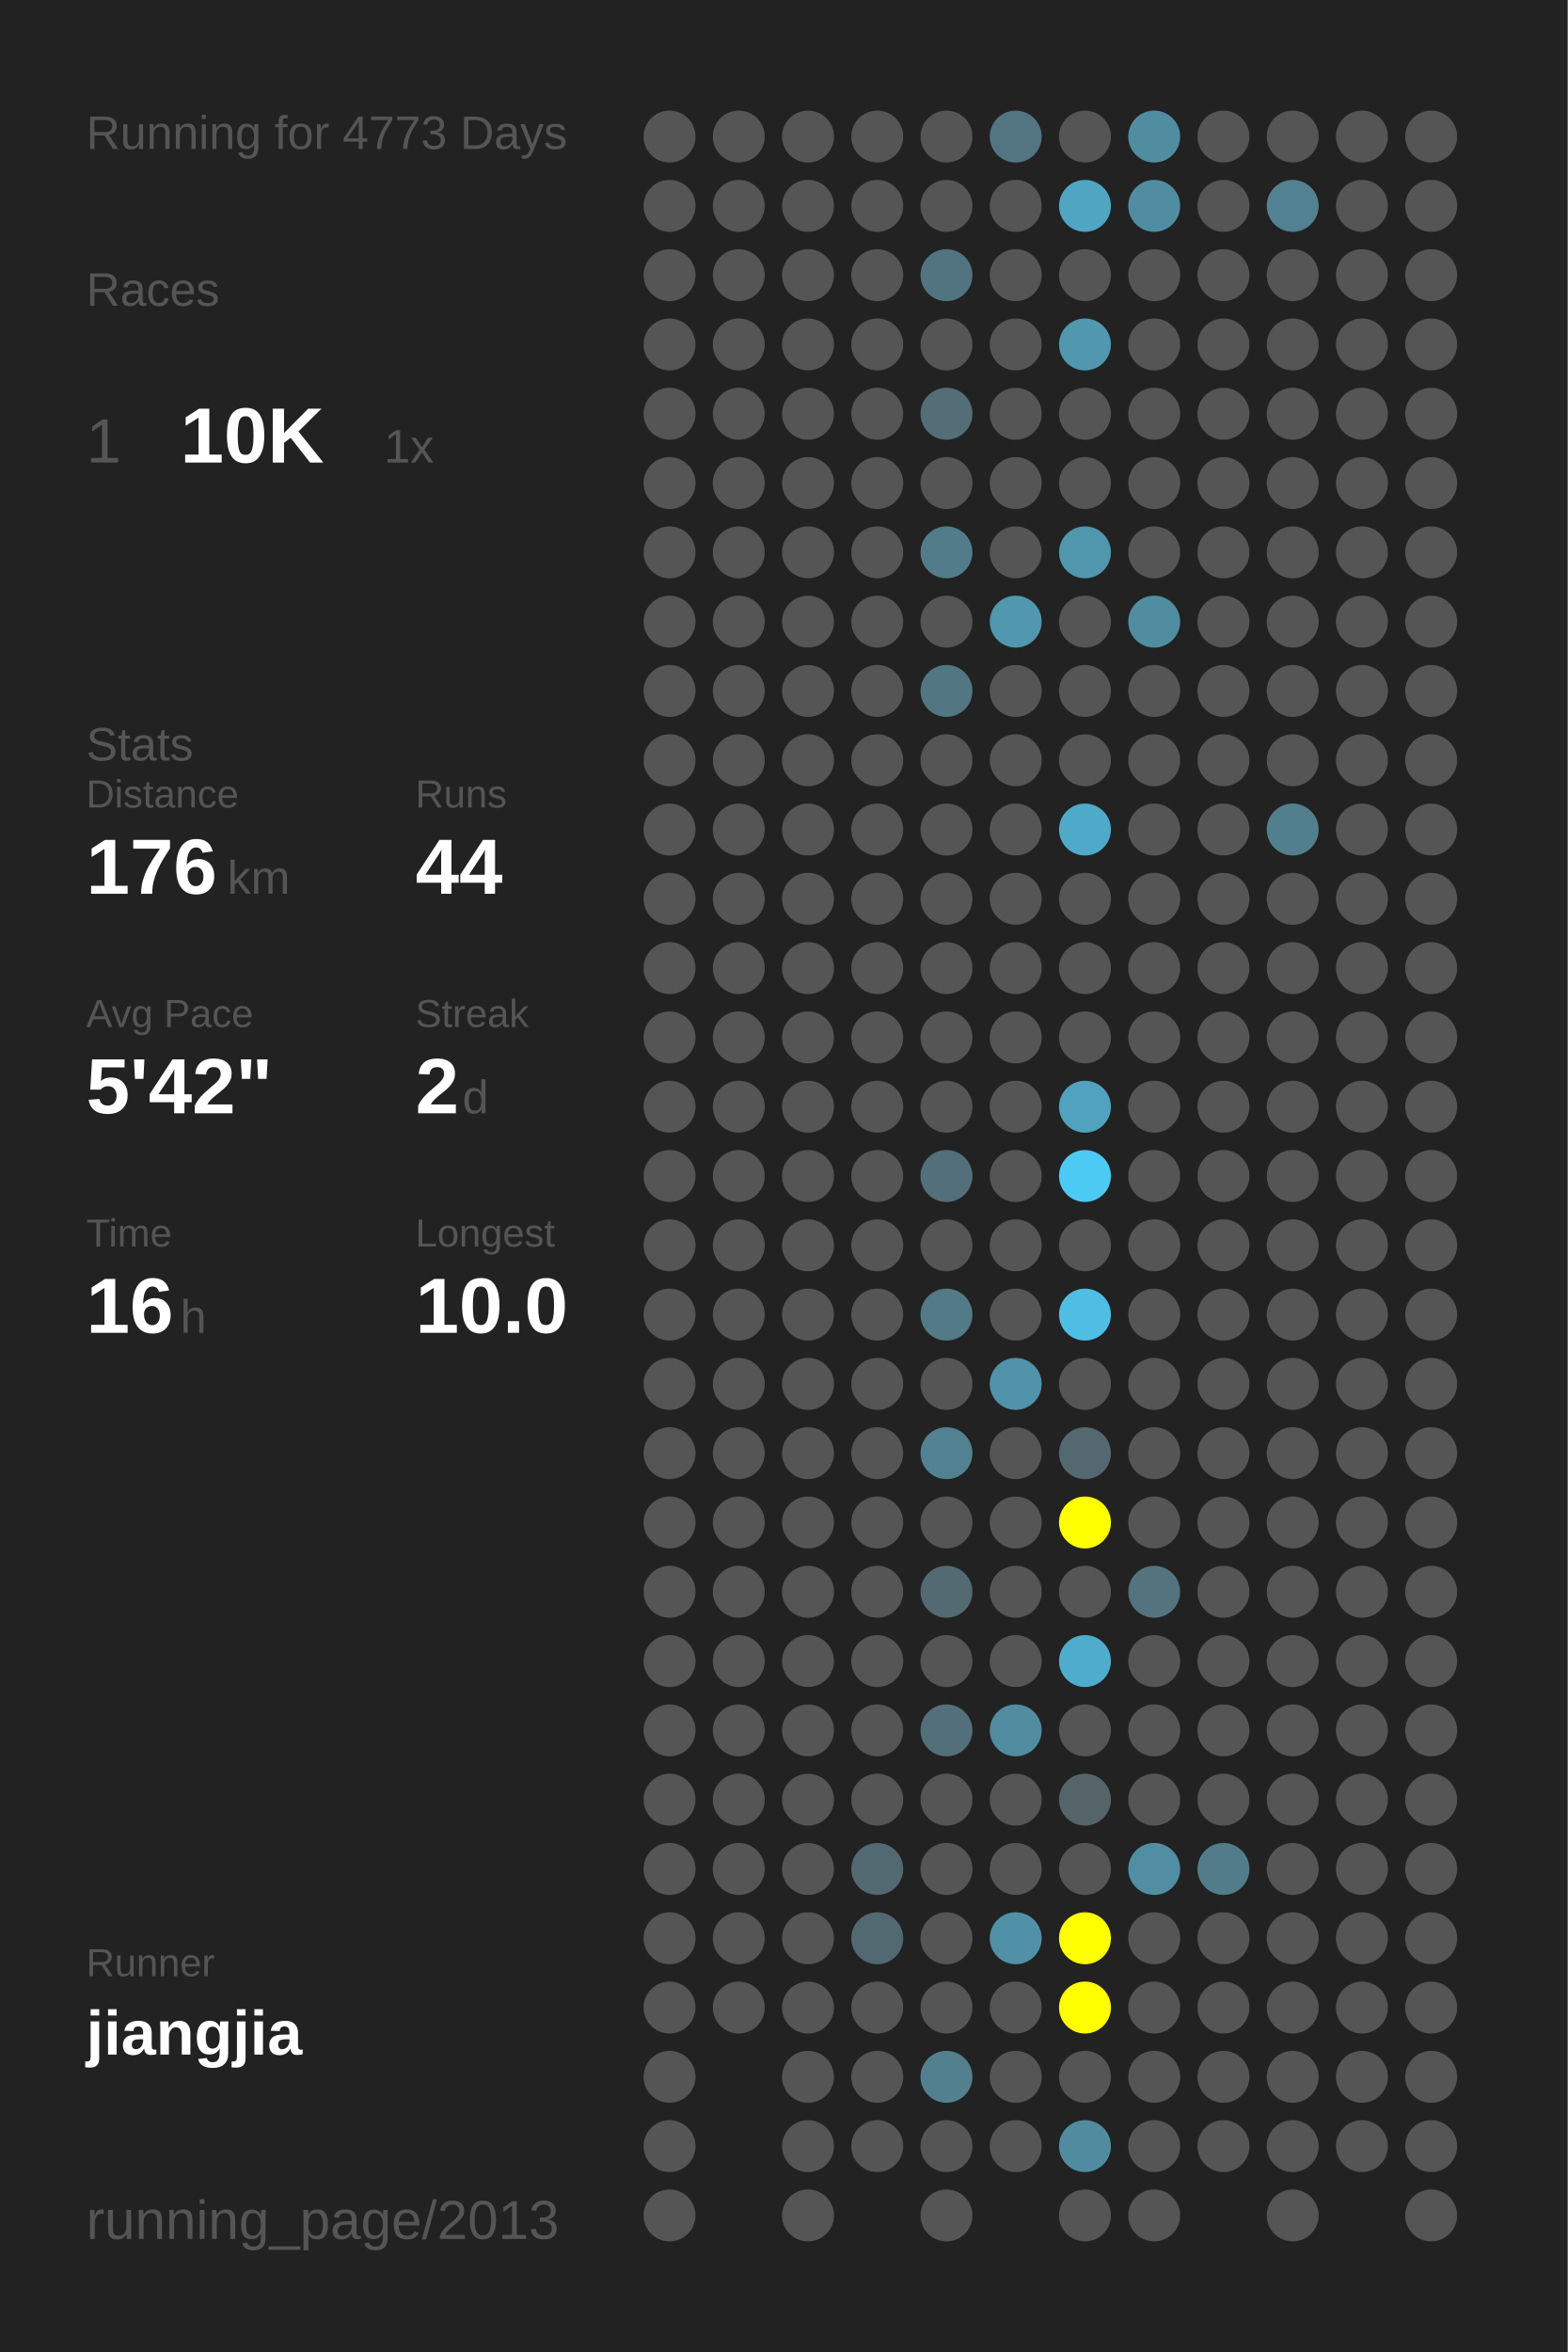
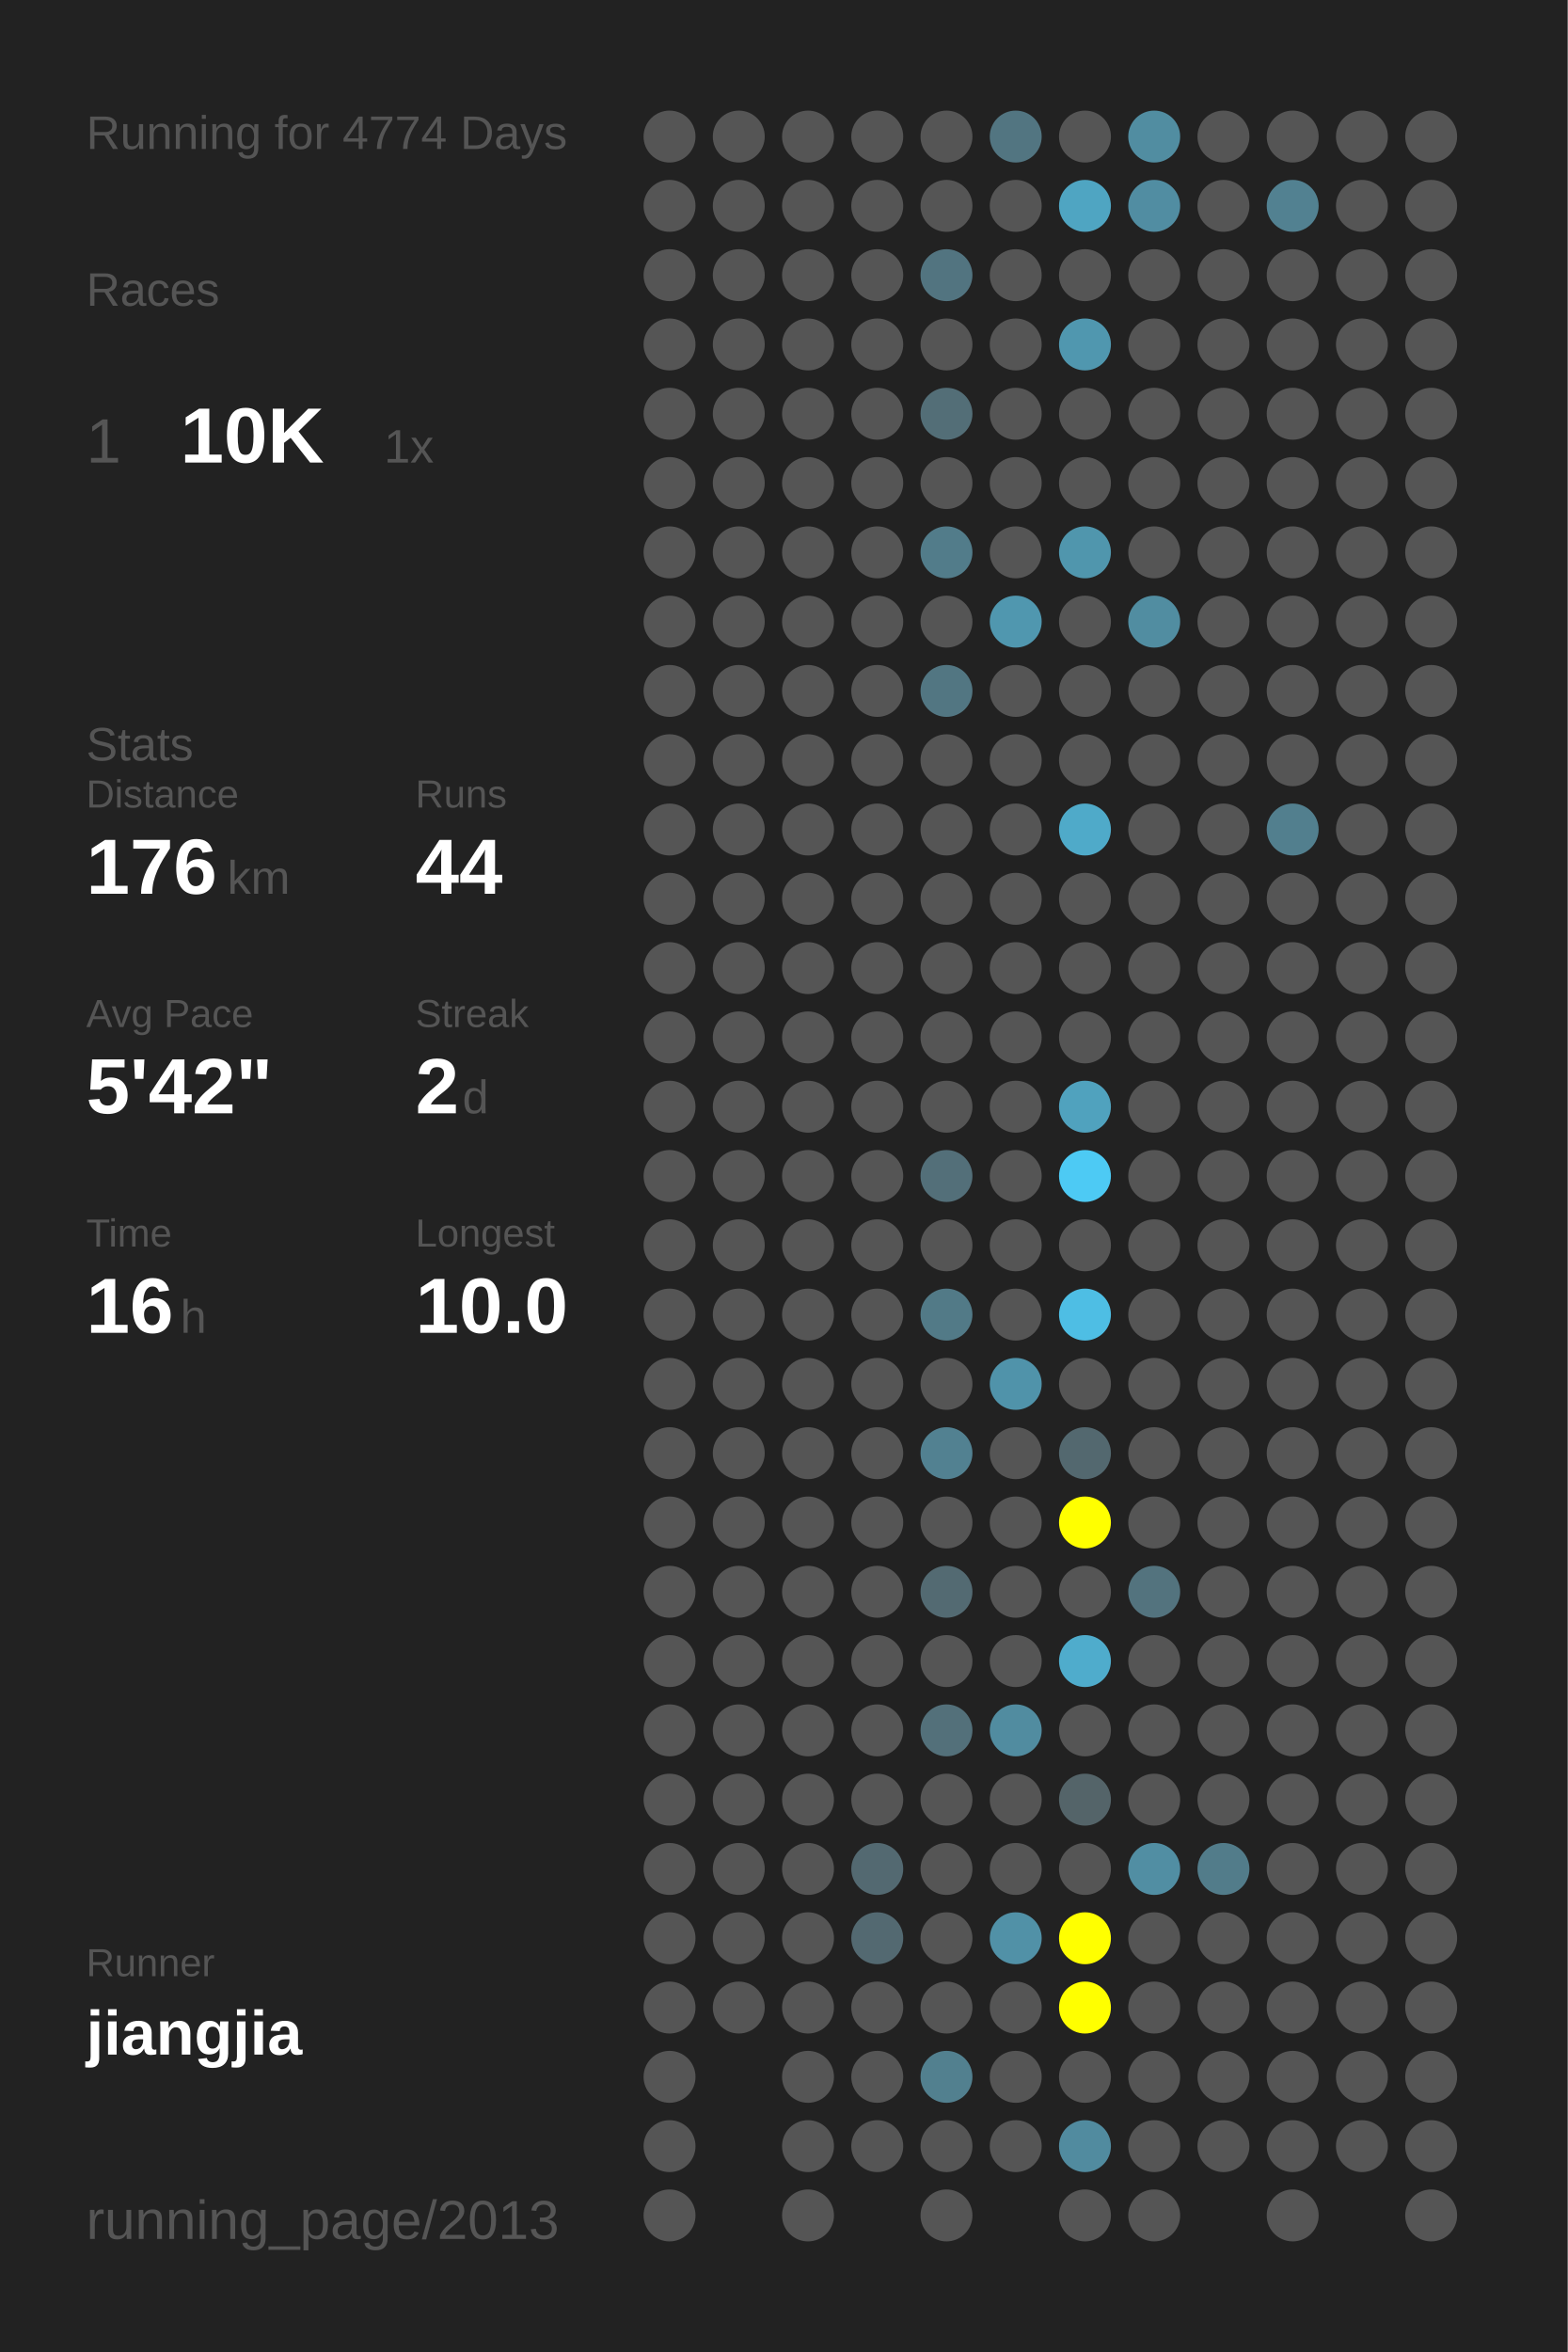
<svg xmlns="http://www.w3.org/2000/svg" baseProfile="full" height="300mm" version="1.1" viewBox="0,0,200,300" width="200mm">
  <defs />
  <rect fill="#222222" height="300" width="200" x="0" y="0" />
-   <text fill="#555555" style="font-size:6px; font-family:Arial;" x="11" y="19">Running for 4773 Days</text>
+   <text fill="#555555" style="font-size:6px; font-family:Arial;" x="11" y="19">Running for 4774 Days</text>
  <text fill="#555555" style="font-size:6px; font-family:Arial;" x="11" y="39">Races</text>
  <text fill="#555555" style="font-size:8px; font-family:Arial;" x="11" y="59">1</text>
  <text fill="#FFFFFF" style="font-size:10px; font-family:Arial; font-weight:bold;" x="23" y="59">10K</text>
  <text fill="#555555" style="font-size:6px; font-family:Arial;" x="49" y="59">1x</text>
  <text fill="#555555" style="font-size:6px; font-family:Arial;" x="11" y="97">Stats</text>
  <text fill="#555555" style="font-size:5px; font-family:Arial;" x="11" y="103">Distance</text>
  <text fill="#FFFFFF" style="font-size:10px; font-family:Arial; font-weight:bold;" x="11" y="114">176</text>
  <text fill="#555555" style="font-size:6px; font-family:Arial;" x="29" y="114">km</text>
  <text fill="#555555" style="font-size:5px; font-family:Arial;" x="53" y="103">Runs</text>
  <text fill="#FFFFFF" style="font-size:10px; font-family:Arial; font-weight:bold;" x="53" y="114">44</text>
  <text fill="#555555" style="font-size:5px; font-family:Arial;" x="11" y="131">Avg Pace</text>
  <text fill="#FFFFFF" style="font-size:10px; font-family:Arial; font-weight:bold;" x="11" y="142">5'42"</text>
  <text fill="#555555" style="font-size:5px; font-family:Arial;" x="53" y="131">Streak</text>
  <text fill="#FFFFFF" style="font-size:10px; font-family:Arial; font-weight:bold;" x="53" y="142">2</text>
  <text fill="#555555" style="font-size:6px; font-family:Arial;" x="59" y="142">d</text>
  <text fill="#555555" style="font-size:5px; font-family:Arial;" x="11" y="159">Time</text>
  <text fill="#FFFFFF" style="font-size:10px; font-family:Arial; font-weight:bold;" x="11" y="170">16</text>
  <text fill="#555555" style="font-size:6px; font-family:Arial;" x="23" y="170">h</text>
  <text fill="#555555" style="font-size:5px; font-family:Arial;" x="53" y="159">Longest</text>
  <text fill="#FFFFFF" style="font-size:10px; font-family:Arial; font-weight:bold;" x="53" y="170">10.0</text>
  <text fill="#555555" style="font-size:5px; font-family:Arial;" x="11" y="252.065">Runner</text>
  <text fill="#FFFFFF" style="font-size:8px; font-family:Arial; font-weight:bold;" x="11" y="262.065">jiangjia</text>
  <text fill="#555555" style="font-size:7px; font-family:Arial;" x="11" y="285.581">running_page/2013</text>
  <circle cx="85.417" cy="17.419" fill="#555555" r="3.312" />
  <circle cx="85.417" cy="26.258" fill="#555555" r="3.312" />
  <circle cx="85.417" cy="35.097" fill="#555555" r="3.312" />
  <circle cx="85.417" cy="43.935" fill="#555555" r="3.312" />
  <circle cx="85.417" cy="52.774" fill="#555555" r="3.312" />
  <circle cx="85.417" cy="61.613" fill="#555555" r="3.312" />
  <circle cx="85.417" cy="70.452" fill="#555555" r="3.312" />
  <circle cx="85.417" cy="79.29" fill="#555555" r="3.312" />
  <circle cx="85.417" cy="88.129" fill="#555555" r="3.312" />
  <circle cx="85.417" cy="96.968" fill="#555555" r="3.312" />
  <circle cx="85.417" cy="105.806" fill="#555555" r="3.312" />
  <circle cx="85.417" cy="114.645" fill="#555555" r="3.312" />
  <circle cx="85.417" cy="123.484" fill="#555555" r="3.312" />
  <circle cx="85.417" cy="132.323" fill="#555555" r="3.312" />
  <circle cx="85.417" cy="141.161" fill="#555555" r="3.312" />
  <circle cx="85.417" cy="150" fill="#555555" r="3.312" />
  <circle cx="85.417" cy="158.839" fill="#555555" r="3.312" />
  <circle cx="85.417" cy="167.677" fill="#555555" r="3.312" />
  <circle cx="85.417" cy="176.516" fill="#555555" r="3.312" />
  <circle cx="85.417" cy="185.355" fill="#555555" r="3.312" />
  <circle cx="85.417" cy="194.194" fill="#555555" r="3.312" />
  <circle cx="85.417" cy="203.032" fill="#555555" r="3.312" />
  <circle cx="85.417" cy="211.871" fill="#555555" r="3.312" />
  <circle cx="85.417" cy="220.71" fill="#555555" r="3.312" />
  <circle cx="85.417" cy="229.548" fill="#555555" r="3.312" />
  <circle cx="85.417" cy="238.387" fill="#555555" r="3.312" />
  <circle cx="85.417" cy="247.226" fill="#555555" r="3.312" />
  <circle cx="85.417" cy="256.065" fill="#555555" r="3.312" />
  <circle cx="85.417" cy="264.903" fill="#555555" r="3.312" />
  <circle cx="85.417" cy="273.742" fill="#555555" r="3.312" />
  <circle cx="85.417" cy="282.581" fill="#555555" r="3.312" />
  <circle cx="94.25" cy="17.419" fill="#555555" r="3.312" />
  <circle cx="94.25" cy="26.258" fill="#555555" r="3.312" />
  <circle cx="94.25" cy="35.097" fill="#555555" r="3.312" />
  <circle cx="94.25" cy="43.935" fill="#555555" r="3.312" />
  <circle cx="94.25" cy="52.774" fill="#555555" r="3.312" />
  <circle cx="94.25" cy="61.613" fill="#555555" r="3.312" />
  <circle cx="94.25" cy="70.452" fill="#555555" r="3.312" />
  <circle cx="94.25" cy="79.29" fill="#555555" r="3.312" />
  <circle cx="94.25" cy="88.129" fill="#555555" r="3.312" />
  <circle cx="94.25" cy="96.968" fill="#555555" r="3.312" />
  <circle cx="94.25" cy="105.806" fill="#555555" r="3.312" />
  <circle cx="94.25" cy="114.645" fill="#555555" r="3.312" />
  <circle cx="94.25" cy="123.484" fill="#555555" r="3.312" />
  <circle cx="94.25" cy="132.323" fill="#555555" r="3.312" />
  <circle cx="94.25" cy="141.161" fill="#555555" r="3.312" />
  <circle cx="94.25" cy="150" fill="#555555" r="3.312" />
  <circle cx="94.25" cy="158.839" fill="#555555" r="3.312" />
  <circle cx="94.25" cy="167.677" fill="#555555" r="3.312" />
  <circle cx="94.25" cy="176.516" fill="#555555" r="3.312" />
  <circle cx="94.25" cy="185.355" fill="#555555" r="3.312" />
  <circle cx="94.25" cy="194.194" fill="#555555" r="3.312" />
  <circle cx="94.25" cy="203.032" fill="#555555" r="3.312" />
  <circle cx="94.25" cy="211.871" fill="#555555" r="3.312" />
  <circle cx="94.25" cy="220.71" fill="#555555" r="3.312" />
  <circle cx="94.25" cy="229.548" fill="#555555" r="3.312" />
  <circle cx="94.25" cy="238.387" fill="#555555" r="3.312" />
  <circle cx="94.25" cy="247.226" fill="#555555" r="3.312" />
  <circle cx="94.25" cy="256.065" fill="#555555" r="3.312" />
  <circle cx="103.083" cy="17.419" fill="#555555" r="3.312" />
  <circle cx="103.083" cy="26.258" fill="#555555" r="3.312" />
  <circle cx="103.083" cy="35.097" fill="#555555" r="3.312" />
  <circle cx="103.083" cy="43.935" fill="#555555" r="3.312" />
  <circle cx="103.083" cy="52.774" fill="#555555" r="3.312" />
  <circle cx="103.083" cy="61.613" fill="#555555" r="3.312" />
  <circle cx="103.083" cy="70.452" fill="#555555" r="3.312" />
  <circle cx="103.083" cy="79.29" fill="#555555" r="3.312" />
  <circle cx="103.083" cy="88.129" fill="#555555" r="3.312" />
  <circle cx="103.083" cy="96.968" fill="#555555" r="3.312" />
  <circle cx="103.083" cy="105.806" fill="#555555" r="3.312" />
  <circle cx="103.083" cy="114.645" fill="#555555" r="3.312" />
  <circle cx="103.083" cy="123.484" fill="#555555" r="3.312" />
  <circle cx="103.083" cy="132.323" fill="#555555" r="3.312" />
  <circle cx="103.083" cy="141.161" fill="#555555" r="3.312" />
  <circle cx="103.083" cy="150" fill="#555555" r="3.312" />
  <circle cx="103.083" cy="158.839" fill="#555555" r="3.312" />
  <circle cx="103.083" cy="167.677" fill="#555555" r="3.312" />
  <circle cx="103.083" cy="176.516" fill="#555555" r="3.312" />
  <circle cx="103.083" cy="185.355" fill="#555555" r="3.312" />
  <circle cx="103.083" cy="194.194" fill="#555555" r="3.312" />
  <circle cx="103.083" cy="203.032" fill="#555555" r="3.312" />
  <circle cx="103.083" cy="211.871" fill="#555555" r="3.312" />
  <circle cx="103.083" cy="220.71" fill="#555555" r="3.312" />
  <circle cx="103.083" cy="229.548" fill="#555555" r="3.312" />
  <circle cx="103.083" cy="238.387" fill="#555555" r="3.312" />
  <circle cx="103.083" cy="247.226" fill="#555555" r="3.312" />
  <circle cx="103.083" cy="256.065" fill="#555555" r="3.312" />
  <circle cx="103.083" cy="264.903" fill="#555555" r="3.312" />
  <circle cx="103.083" cy="273.742" fill="#555555" r="3.312" />
  <circle cx="103.083" cy="282.581" fill="#555555" r="3.312" />
  <circle cx="111.917" cy="17.419" fill="#555555" r="3.312" />
  <circle cx="111.917" cy="26.258" fill="#555555" r="3.312" />
  <circle cx="111.917" cy="35.097" fill="#555555" r="3.312" />
  <circle cx="111.917" cy="43.935" fill="#555555" r="3.312" />
  <circle cx="111.917" cy="52.774" fill="#555555" r="3.312" />
  <circle cx="111.917" cy="61.613" fill="#555555" r="3.312" />
  <circle cx="111.917" cy="70.452" fill="#555555" r="3.312" />
  <circle cx="111.917" cy="79.29" fill="#555555" r="3.312" />
  <circle cx="111.917" cy="88.129" fill="#555555" r="3.312" />
  <circle cx="111.917" cy="96.968" fill="#555555" r="3.312" />
  <circle cx="111.917" cy="105.806" fill="#555555" r="3.312" />
  <circle cx="111.917" cy="114.645" fill="#555555" r="3.312" />
  <circle cx="111.917" cy="123.484" fill="#555555" r="3.312" />
  <circle cx="111.917" cy="132.323" fill="#555555" r="3.312" />
  <circle cx="111.917" cy="141.161" fill="#555555" r="3.312" />
  <circle cx="111.917" cy="150" fill="#555555" r="3.312" />
  <circle cx="111.917" cy="158.839" fill="#555555" r="3.312" />
  <circle cx="111.917" cy="167.677" fill="#555555" r="3.312" />
  <circle cx="111.917" cy="176.516" fill="#555555" r="3.312" />
  <circle cx="111.917" cy="185.355" fill="#555555" r="3.312" />
  <circle cx="111.917" cy="194.194" fill="#555555" r="3.312" />
  <circle cx="111.917" cy="203.032" fill="#555555" r="3.312" />
  <circle cx="111.917" cy="211.871" fill="#555555" r="3.312" />
  <circle cx="111.917" cy="220.71" fill="#555555" r="3.312" />
  <circle cx="111.917" cy="229.548" fill="#555555" r="3.312" />
  <circle cx="111.917" cy="238.387" fill="#536971" r="3.312" />
  <circle cx="111.917" cy="247.226" fill="#536971" r="3.312" />
  <circle cx="111.917" cy="256.065" fill="#555555" r="3.312" />
  <circle cx="111.917" cy="264.903" fill="#555555" r="3.312" />
  <circle cx="111.917" cy="273.742" fill="#555555" r="3.312" />
  <circle cx="120.75" cy="17.419" fill="#555555" r="3.312" />
  <circle cx="120.75" cy="26.258" fill="#555555" r="3.312" />
  <circle cx="120.75" cy="35.097" fill="#527480" r="3.312" />
  <circle cx="120.75" cy="43.935" fill="#555555" r="3.312" />
  <circle cx="120.75" cy="52.774" fill="#536e77" r="3.312" />
  <circle cx="120.75" cy="61.613" fill="#555555" r="3.312" />
  <circle cx="120.75" cy="70.452" fill="#527c8a" r="3.312" />
  <circle cx="120.75" cy="79.29" fill="#555555" r="3.312" />
  <circle cx="120.75" cy="88.129" fill="#527682" r="3.312" />
  <circle cx="120.75" cy="96.968" fill="#555555" r="3.312" />
  <circle cx="120.75" cy="105.806" fill="#555555" r="3.312" />
  <circle cx="120.75" cy="114.645" fill="#555555" r="3.312" />
  <circle cx="120.75" cy="123.484" fill="#555555" r="3.312" />
  <circle cx="120.75" cy="132.323" fill="#555555" r="3.312" />
  <circle cx="120.75" cy="141.161" fill="#555555" r="3.312" />
  <circle cx="120.75" cy="150" fill="#536f79" r="3.312" />
  <circle cx="120.75" cy="158.839" fill="#555555" r="3.312" />
  <circle cx="120.75" cy="167.677" fill="#527a87" r="3.312" />
  <circle cx="120.75" cy="176.516" fill="#555555" r="3.312" />
  <circle cx="120.75" cy="185.355" fill="#528191" r="3.312" />
  <circle cx="120.75" cy="194.194" fill="#555555" r="3.312" />
  <circle cx="120.75" cy="203.032" fill="#536a72" r="3.312" />
  <circle cx="120.75" cy="211.871" fill="#555555" r="3.312" />
  <circle cx="120.75" cy="220.71" fill="#53707a" r="3.312" />
  <circle cx="120.75" cy="229.548" fill="#555555" r="3.312" />
  <circle cx="120.75" cy="238.387" fill="#555555" r="3.312" />
  <circle cx="120.75" cy="247.226" fill="#555555" r="3.312" />
  <circle cx="120.75" cy="256.065" fill="#555555" r="3.312" />
  <circle cx="120.75" cy="264.903" fill="#52808f" r="3.312" />
  <circle cx="120.75" cy="273.742" fill="#555555" r="3.312" />
  <circle cx="120.75" cy="282.581" fill="#555555" r="3.312" />
  <circle cx="129.583" cy="17.419" fill="#527581" r="3.312" />
  <circle cx="129.583" cy="26.258" fill="#555555" r="3.312" />
  <circle cx="129.583" cy="35.097" fill="#555555" r="3.312" />
  <circle cx="129.583" cy="43.935" fill="#555555" r="3.312" />
  <circle cx="129.583" cy="52.774" fill="#555555" r="3.312" />
  <circle cx="129.583" cy="61.613" fill="#555555" r="3.312" />
  <circle cx="129.583" cy="70.452" fill="#555555" r="3.312" />
  <circle cx="129.583" cy="79.29" fill="#5097af" r="3.312" />
  <circle cx="129.583" cy="88.129" fill="#555555" r="3.312" />
  <circle cx="129.583" cy="96.968" fill="#555555" r="3.312" />
  <circle cx="129.583" cy="105.806" fill="#555555" r="3.312" />
  <circle cx="129.583" cy="114.645" fill="#555555" r="3.312" />
  <circle cx="129.583" cy="123.484" fill="#555555" r="3.312" />
  <circle cx="129.583" cy="132.323" fill="#555555" r="3.312" />
  <circle cx="129.583" cy="141.161" fill="#555555" r="3.312" />
  <circle cx="129.583" cy="150" fill="#555555" r="3.312" />
  <circle cx="129.583" cy="158.839" fill="#555555" r="3.312" />
  <circle cx="129.583" cy="167.677" fill="#555555" r="3.312" />
  <circle cx="129.583" cy="176.516" fill="#5093aa" r="3.312" />
  <circle cx="129.583" cy="185.355" fill="#555555" r="3.312" />
  <circle cx="129.583" cy="194.194" fill="#555555" r="3.312" />
  <circle cx="129.583" cy="203.032" fill="#555555" r="3.312" />
  <circle cx="129.583" cy="211.871" fill="#555555" r="3.312" />
  <circle cx="129.583" cy="220.71" fill="#518ca0" r="3.312" />
  <circle cx="129.583" cy="229.548" fill="#555555" r="3.312" />
  <circle cx="129.583" cy="238.387" fill="#555555" r="3.312" />
  <circle cx="129.583" cy="247.226" fill="#5191a7" r="3.312" />
  <circle cx="129.583" cy="256.065" fill="#555555" r="3.312" />
  <circle cx="129.583" cy="264.903" fill="#555555" r="3.312" />
  <circle cx="129.583" cy="273.742" fill="#555555" r="3.312" />
  <circle cx="138.417" cy="17.419" fill="#555555" r="3.312" />
  <circle cx="138.417" cy="26.258" fill="#4fa5c2" r="3.312" />
  <circle cx="138.417" cy="35.097" fill="#555555" r="3.312" />
  <circle cx="138.417" cy="43.935" fill="#5097af" r="3.312" />
  <circle cx="138.417" cy="52.774" fill="#555555" r="3.312" />
  <circle cx="138.417" cy="61.613" fill="#555555" r="3.312" />
  <circle cx="138.417" cy="70.452" fill="#5096ad" r="3.312" />
  <circle cx="138.417" cy="79.29" fill="#555555" r="3.312" />
  <circle cx="138.417" cy="88.129" fill="#555555" r="3.312" />
  <circle cx="138.417" cy="96.968" fill="#555555" r="3.312" />
  <circle cx="138.417" cy="105.806" fill="#4faac9" r="3.312" />
  <circle cx="138.417" cy="114.645" fill="#555555" r="3.312" />
  <circle cx="138.417" cy="123.484" fill="#555555" r="3.312" />
  <circle cx="138.417" cy="132.323" fill="#555555" r="3.312" />
  <circle cx="138.417" cy="141.161" fill="#50a2be" r="3.312" />
  <circle cx="138.417" cy="150" fill="#4dcaf4" r="3.312" />
  <circle cx="138.417" cy="158.839" fill="#555555" r="3.312" />
  <circle cx="138.417" cy="167.677" fill="#4ebee4" r="3.312" />
  <circle cx="138.417" cy="176.516" fill="#555555" r="3.312" />
  <circle cx="138.417" cy="185.355" fill="#53686f" r="3.312" />
  <circle cx="138.417" cy="194.194" fill="#FFFF00" r="3.312" />
  <circle cx="138.417" cy="203.032" fill="#555555" r="3.312" />
  <circle cx="138.417" cy="211.871" fill="#4faccc" r="3.312" />
  <circle cx="138.417" cy="220.71" fill="#555555" r="3.312" />
  <circle cx="138.417" cy="229.548" fill="#546469" r="3.312" />
  <circle cx="138.417" cy="238.387" fill="#555555" r="3.312" />
  <circle cx="138.417" cy="247.226" fill="#FFFF00" r="3.312" />
  <circle cx="138.417" cy="256.065" fill="#FFFF00" r="3.312" />
  <circle cx="138.417" cy="264.903" fill="#555555" r="3.312" />
  <circle cx="138.417" cy="273.742" fill="#518b9f" r="3.312" />
  <circle cx="138.417" cy="282.581" fill="#555555" r="3.312" />
  <circle cx="147.25" cy="17.419" fill="#518da1" r="3.312" />
  <circle cx="147.25" cy="26.258" fill="#518da2" r="3.312" />
  <circle cx="147.25" cy="35.097" fill="#555555" r="3.312" />
  <circle cx="147.25" cy="43.935" fill="#555555" r="3.312" />
  <circle cx="147.25" cy="52.774" fill="#555555" r="3.312" />
  <circle cx="147.25" cy="61.613" fill="#555555" r="3.312" />
  <circle cx="147.25" cy="70.452" fill="#555555" r="3.312" />
  <circle cx="147.25" cy="79.29" fill="#518da1" r="3.312" />
  <circle cx="147.25" cy="88.129" fill="#555555" r="3.312" />
  <circle cx="147.25" cy="96.968" fill="#555555" r="3.312" />
  <circle cx="147.25" cy="105.806" fill="#555555" r="3.312" />
  <circle cx="147.25" cy="114.645" fill="#555555" r="3.312" />
  <circle cx="147.25" cy="123.484" fill="#555555" r="3.312" />
  <circle cx="147.25" cy="132.323" fill="#555555" r="3.312" />
  <circle cx="147.25" cy="141.161" fill="#555555" r="3.312" />
  <circle cx="147.25" cy="150" fill="#555555" r="3.312" />
  <circle cx="147.25" cy="158.839" fill="#555555" r="3.312" />
  <circle cx="147.25" cy="167.677" fill="#555555" r="3.312" />
  <circle cx="147.25" cy="176.516" fill="#555555" r="3.312" />
  <circle cx="147.25" cy="185.355" fill="#555555" r="3.312" />
  <circle cx="147.25" cy="194.194" fill="#555555" r="3.312" />
  <circle cx="147.25" cy="203.032" fill="#53737e" r="3.312" />
  <circle cx="147.25" cy="211.871" fill="#555555" r="3.312" />
  <circle cx="147.25" cy="220.71" fill="#555555" r="3.312" />
  <circle cx="147.25" cy="229.548" fill="#555555" r="3.312" />
  <circle cx="147.25" cy="238.387" fill="#518ea3" r="3.312" />
  <circle cx="147.25" cy="247.226" fill="#555555" r="3.312" />
  <circle cx="147.25" cy="256.065" fill="#555555" r="3.312" />
  <circle cx="147.25" cy="264.903" fill="#555555" r="3.312" />
  <circle cx="147.25" cy="273.742" fill="#555555" r="3.312" />
  <circle cx="147.25" cy="282.581" fill="#555555" r="3.312" />
  <circle cx="156.083" cy="17.419" fill="#555555" r="3.312" />
  <circle cx="156.083" cy="26.258" fill="#555555" r="3.312" />
  <circle cx="156.083" cy="35.097" fill="#555555" r="3.312" />
  <circle cx="156.083" cy="43.935" fill="#555555" r="3.312" />
  <circle cx="156.083" cy="52.774" fill="#555555" r="3.312" />
  <circle cx="156.083" cy="61.613" fill="#555555" r="3.312" />
  <circle cx="156.083" cy="70.452" fill="#555555" r="3.312" />
  <circle cx="156.083" cy="79.29" fill="#555555" r="3.312" />
  <circle cx="156.083" cy="88.129" fill="#555555" r="3.312" />
  <circle cx="156.083" cy="96.968" fill="#555555" r="3.312" />
  <circle cx="156.083" cy="105.806" fill="#555555" r="3.312" />
  <circle cx="156.083" cy="114.645" fill="#555555" r="3.312" />
  <circle cx="156.083" cy="123.484" fill="#555555" r="3.312" />
  <circle cx="156.083" cy="132.323" fill="#555555" r="3.312" />
  <circle cx="156.083" cy="141.161" fill="#555555" r="3.312" />
  <circle cx="156.083" cy="150" fill="#555555" r="3.312" />
  <circle cx="156.083" cy="158.839" fill="#555555" r="3.312" />
  <circle cx="156.083" cy="167.677" fill="#555555" r="3.312" />
  <circle cx="156.083" cy="176.516" fill="#555555" r="3.312" />
  <circle cx="156.083" cy="185.355" fill="#555555" r="3.312" />
  <circle cx="156.083" cy="194.194" fill="#555555" r="3.312" />
  <circle cx="156.083" cy="203.032" fill="#555555" r="3.312" />
  <circle cx="156.083" cy="211.871" fill="#555555" r="3.312" />
  <circle cx="156.083" cy="220.71" fill="#555555" r="3.312" />
  <circle cx="156.083" cy="229.548" fill="#555555" r="3.312" />
  <circle cx="156.083" cy="238.387" fill="#527c8a" r="3.312" />
  <circle cx="156.083" cy="247.226" fill="#555555" r="3.312" />
  <circle cx="156.083" cy="256.065" fill="#555555" r="3.312" />
  <circle cx="156.083" cy="264.903" fill="#555555" r="3.312" />
  <circle cx="156.083" cy="273.742" fill="#555555" r="3.312" />
  <circle cx="164.917" cy="17.419" fill="#555555" r="3.312" />
  <circle cx="164.917" cy="26.258" fill="#528191" r="3.312" />
  <circle cx="164.917" cy="35.097" fill="#555555" r="3.312" />
  <circle cx="164.917" cy="43.935" fill="#555555" r="3.312" />
  <circle cx="164.917" cy="52.774" fill="#555555" r="3.312" />
  <circle cx="164.917" cy="61.613" fill="#555555" r="3.312" />
  <circle cx="164.917" cy="70.452" fill="#555555" r="3.312" />
  <circle cx="164.917" cy="79.29" fill="#555555" r="3.312" />
  <circle cx="164.917" cy="88.129" fill="#555555" r="3.312" />
  <circle cx="164.917" cy="96.968" fill="#555555" r="3.312" />
  <circle cx="164.917" cy="105.806" fill="#527f8e" r="3.312" />
  <circle cx="164.917" cy="114.645" fill="#555555" r="3.312" />
  <circle cx="164.917" cy="123.484" fill="#555555" r="3.312" />
  <circle cx="164.917" cy="132.323" fill="#555555" r="3.312" />
  <circle cx="164.917" cy="141.161" fill="#555555" r="3.312" />
  <circle cx="164.917" cy="150" fill="#555555" r="3.312" />
  <circle cx="164.917" cy="158.839" fill="#555555" r="3.312" />
  <circle cx="164.917" cy="167.677" fill="#555555" r="3.312" />
  <circle cx="164.917" cy="176.516" fill="#555555" r="3.312" />
  <circle cx="164.917" cy="185.355" fill="#555555" r="3.312" />
  <circle cx="164.917" cy="194.194" fill="#555555" r="3.312" />
  <circle cx="164.917" cy="203.032" fill="#555555" r="3.312" />
  <circle cx="164.917" cy="211.871" fill="#555555" r="3.312" />
  <circle cx="164.917" cy="220.71" fill="#555555" r="3.312" />
  <circle cx="164.917" cy="229.548" fill="#555555" r="3.312" />
  <circle cx="164.917" cy="238.387" fill="#555555" r="3.312" />
  <circle cx="164.917" cy="247.226" fill="#555555" r="3.312" />
  <circle cx="164.917" cy="256.065" fill="#555555" r="3.312" />
  <circle cx="164.917" cy="264.903" fill="#555555" r="3.312" />
  <circle cx="164.917" cy="273.742" fill="#555555" r="3.312" />
  <circle cx="164.917" cy="282.581" fill="#555555" r="3.312" />
  <circle cx="173.75" cy="17.419" fill="#555555" r="3.312" />
  <circle cx="173.75" cy="26.258" fill="#555555" r="3.312" />
  <circle cx="173.75" cy="35.097" fill="#555555" r="3.312" />
  <circle cx="173.75" cy="43.935" fill="#555555" r="3.312" />
  <circle cx="173.75" cy="52.774" fill="#555555" r="3.312" />
  <circle cx="173.75" cy="61.613" fill="#555555" r="3.312" />
  <circle cx="173.75" cy="70.452" fill="#555555" r="3.312" />
  <circle cx="173.75" cy="79.29" fill="#555555" r="3.312" />
  <circle cx="173.75" cy="88.129" fill="#555555" r="3.312" />
  <circle cx="173.75" cy="96.968" fill="#555555" r="3.312" />
  <circle cx="173.75" cy="105.806" fill="#555555" r="3.312" />
  <circle cx="173.75" cy="114.645" fill="#555555" r="3.312" />
  <circle cx="173.75" cy="123.484" fill="#555555" r="3.312" />
  <circle cx="173.75" cy="132.323" fill="#555555" r="3.312" />
  <circle cx="173.75" cy="141.161" fill="#555555" r="3.312" />
  <circle cx="173.75" cy="150" fill="#555555" r="3.312" />
  <circle cx="173.75" cy="158.839" fill="#555555" r="3.312" />
  <circle cx="173.75" cy="167.677" fill="#555555" r="3.312" />
  <circle cx="173.75" cy="176.516" fill="#555555" r="3.312" />
  <circle cx="173.75" cy="185.355" fill="#555555" r="3.312" />
  <circle cx="173.75" cy="194.194" fill="#555555" r="3.312" />
  <circle cx="173.75" cy="203.032" fill="#555555" r="3.312" />
  <circle cx="173.75" cy="211.871" fill="#555555" r="3.312" />
  <circle cx="173.75" cy="220.71" fill="#555555" r="3.312" />
  <circle cx="173.75" cy="229.548" fill="#555555" r="3.312" />
  <circle cx="173.75" cy="238.387" fill="#555555" r="3.312" />
  <circle cx="173.75" cy="247.226" fill="#555555" r="3.312" />
  <circle cx="173.75" cy="256.065" fill="#555555" r="3.312" />
  <circle cx="173.75" cy="264.903" fill="#555555" r="3.312" />
  <circle cx="173.75" cy="273.742" fill="#555555" r="3.312" />
  <circle cx="182.583" cy="17.419" fill="#555555" r="3.312" />
  <circle cx="182.583" cy="26.258" fill="#555555" r="3.312" />
  <circle cx="182.583" cy="35.097" fill="#555555" r="3.312" />
  <circle cx="182.583" cy="43.935" fill="#555555" r="3.312" />
  <circle cx="182.583" cy="52.774" fill="#555555" r="3.312" />
  <circle cx="182.583" cy="61.613" fill="#555555" r="3.312" />
  <circle cx="182.583" cy="70.452" fill="#555555" r="3.312" />
  <circle cx="182.583" cy="79.29" fill="#555555" r="3.312" />
  <circle cx="182.583" cy="88.129" fill="#555555" r="3.312" />
  <circle cx="182.583" cy="96.968" fill="#555555" r="3.312" />
  <circle cx="182.583" cy="105.806" fill="#555555" r="3.312" />
  <circle cx="182.583" cy="114.645" fill="#555555" r="3.312" />
  <circle cx="182.583" cy="123.484" fill="#555555" r="3.312" />
  <circle cx="182.583" cy="132.323" fill="#555555" r="3.312" />
  <circle cx="182.583" cy="141.161" fill="#555555" r="3.312" />
  <circle cx="182.583" cy="150" fill="#555555" r="3.312" />
  <circle cx="182.583" cy="158.839" fill="#555555" r="3.312" />
  <circle cx="182.583" cy="167.677" fill="#555555" r="3.312" />
  <circle cx="182.583" cy="176.516" fill="#555555" r="3.312" />
  <circle cx="182.583" cy="185.355" fill="#555555" r="3.312" />
  <circle cx="182.583" cy="194.194" fill="#555555" r="3.312" />
  <circle cx="182.583" cy="203.032" fill="#555555" r="3.312" />
  <circle cx="182.583" cy="211.871" fill="#555555" r="3.312" />
  <circle cx="182.583" cy="220.71" fill="#555555" r="3.312" />
  <circle cx="182.583" cy="229.548" fill="#555555" r="3.312" />
  <circle cx="182.583" cy="238.387" fill="#555555" r="3.312" />
  <circle cx="182.583" cy="247.226" fill="#555555" r="3.312" />
  <circle cx="182.583" cy="256.065" fill="#555555" r="3.312" />
  <circle cx="182.583" cy="264.903" fill="#555555" r="3.312" />
  <circle cx="182.583" cy="273.742" fill="#555555" r="3.312" />
  <circle cx="182.583" cy="282.581" fill="#555555" r="3.312" />
</svg>
